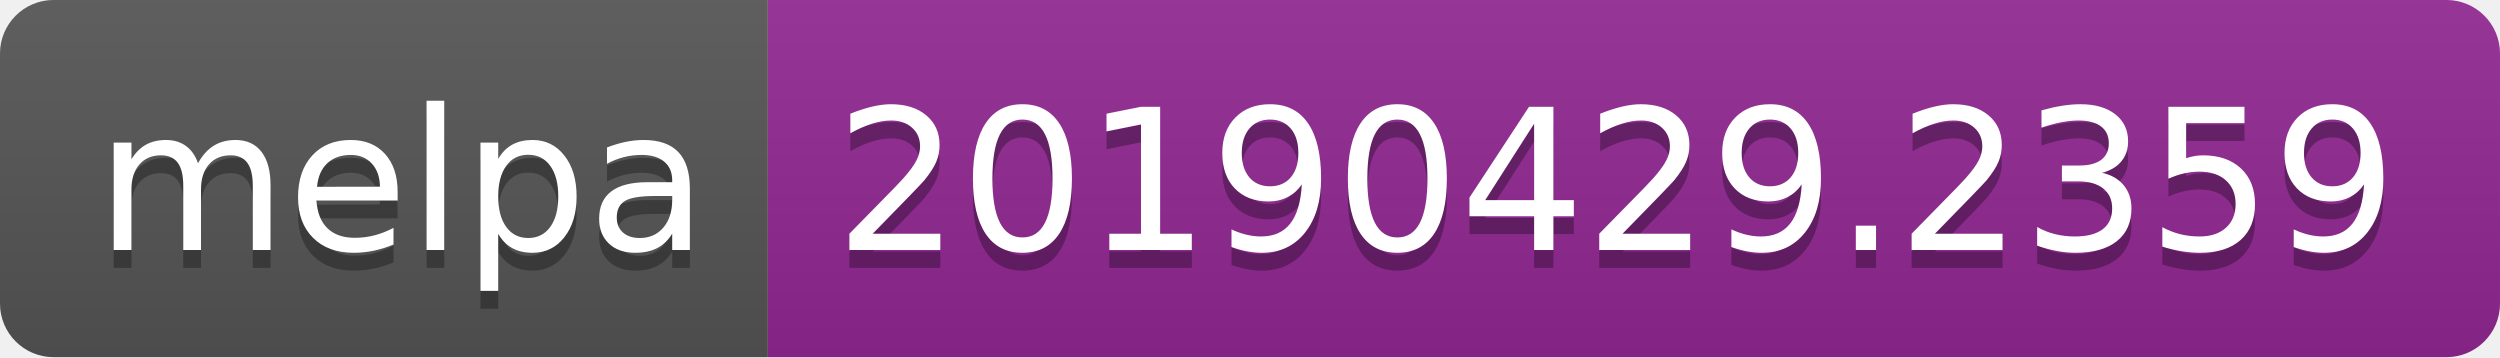
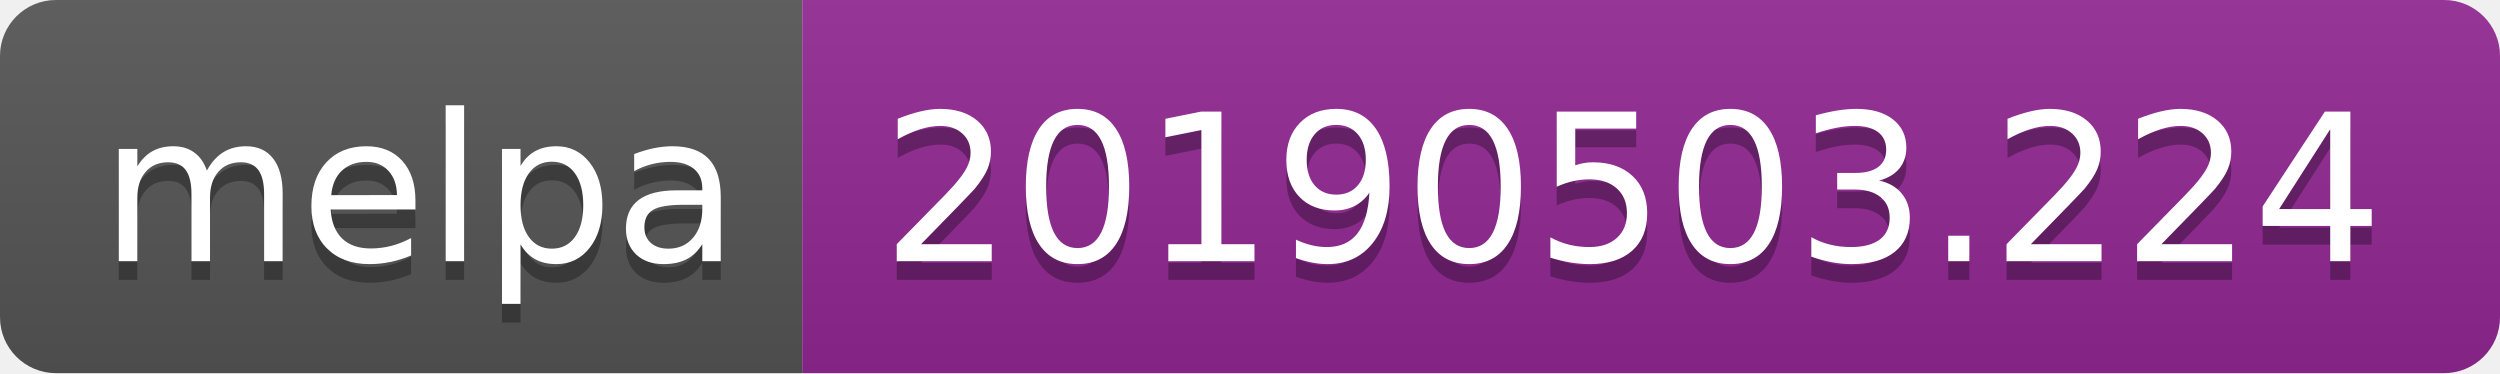
- <svg xmlns="http://www.w3.org/2000/svg" width="140" height="20">
+ <svg xmlns="http://www.w3.org/2000/svg" width="134" height="20">
  <linearGradient id="b" x2="0" y2="100%">
    <stop offset="0" stop-color="#bbb" stop-opacity=".1" />
    <stop offset="1" stop-opacity=".1" />
  </linearGradient>
  <clipPath id="a">
-     <rect width="140" height="20" rx="3" fill="#fff" />
+     <rect width="134" height="20" rx="3" fill="#fff" />
  </clipPath>
  <g clip-path="url(#a)">
    <path fill="#555" d="M0 0h43v20H0z" />
-     <path fill="#922793" d="M43 0h97v20H43z" />
-     <path fill="url(#b)" d="M0 0h140v20H0z" />
+     <path fill="#922793" d="M43 0h91v20H43z" />
+     <path fill="url(#b)" d="M0 0h134v20H0z" />
  </g>
  <g fill="#fff" text-anchor="middle" font-family="DejaVu Sans,Verdana,Geneva,sans-serif" font-size="110">
    <text x="225" y="150" fill="#010101" fill-opacity=".3" transform="scale(.1)" textLength="330">melpa</text>
    <text x="225" y="140" transform="scale(.1)" textLength="330">melpa</text>
-     <text x="905" y="150" fill="#010101" fill-opacity=".3" transform="scale(.1)" textLength="870">20190429.2359</text>
-     <text x="905" y="140" transform="scale(.1)" textLength="870">20190429.2359</text>
+     <text x="875" y="150" fill="#010101" fill-opacity=".3" transform="scale(.1)" textLength="810">20190503.224</text>
+     <text x="875" y="140" transform="scale(.1)" textLength="810">20190503.224</text>
  </g>
</svg>
